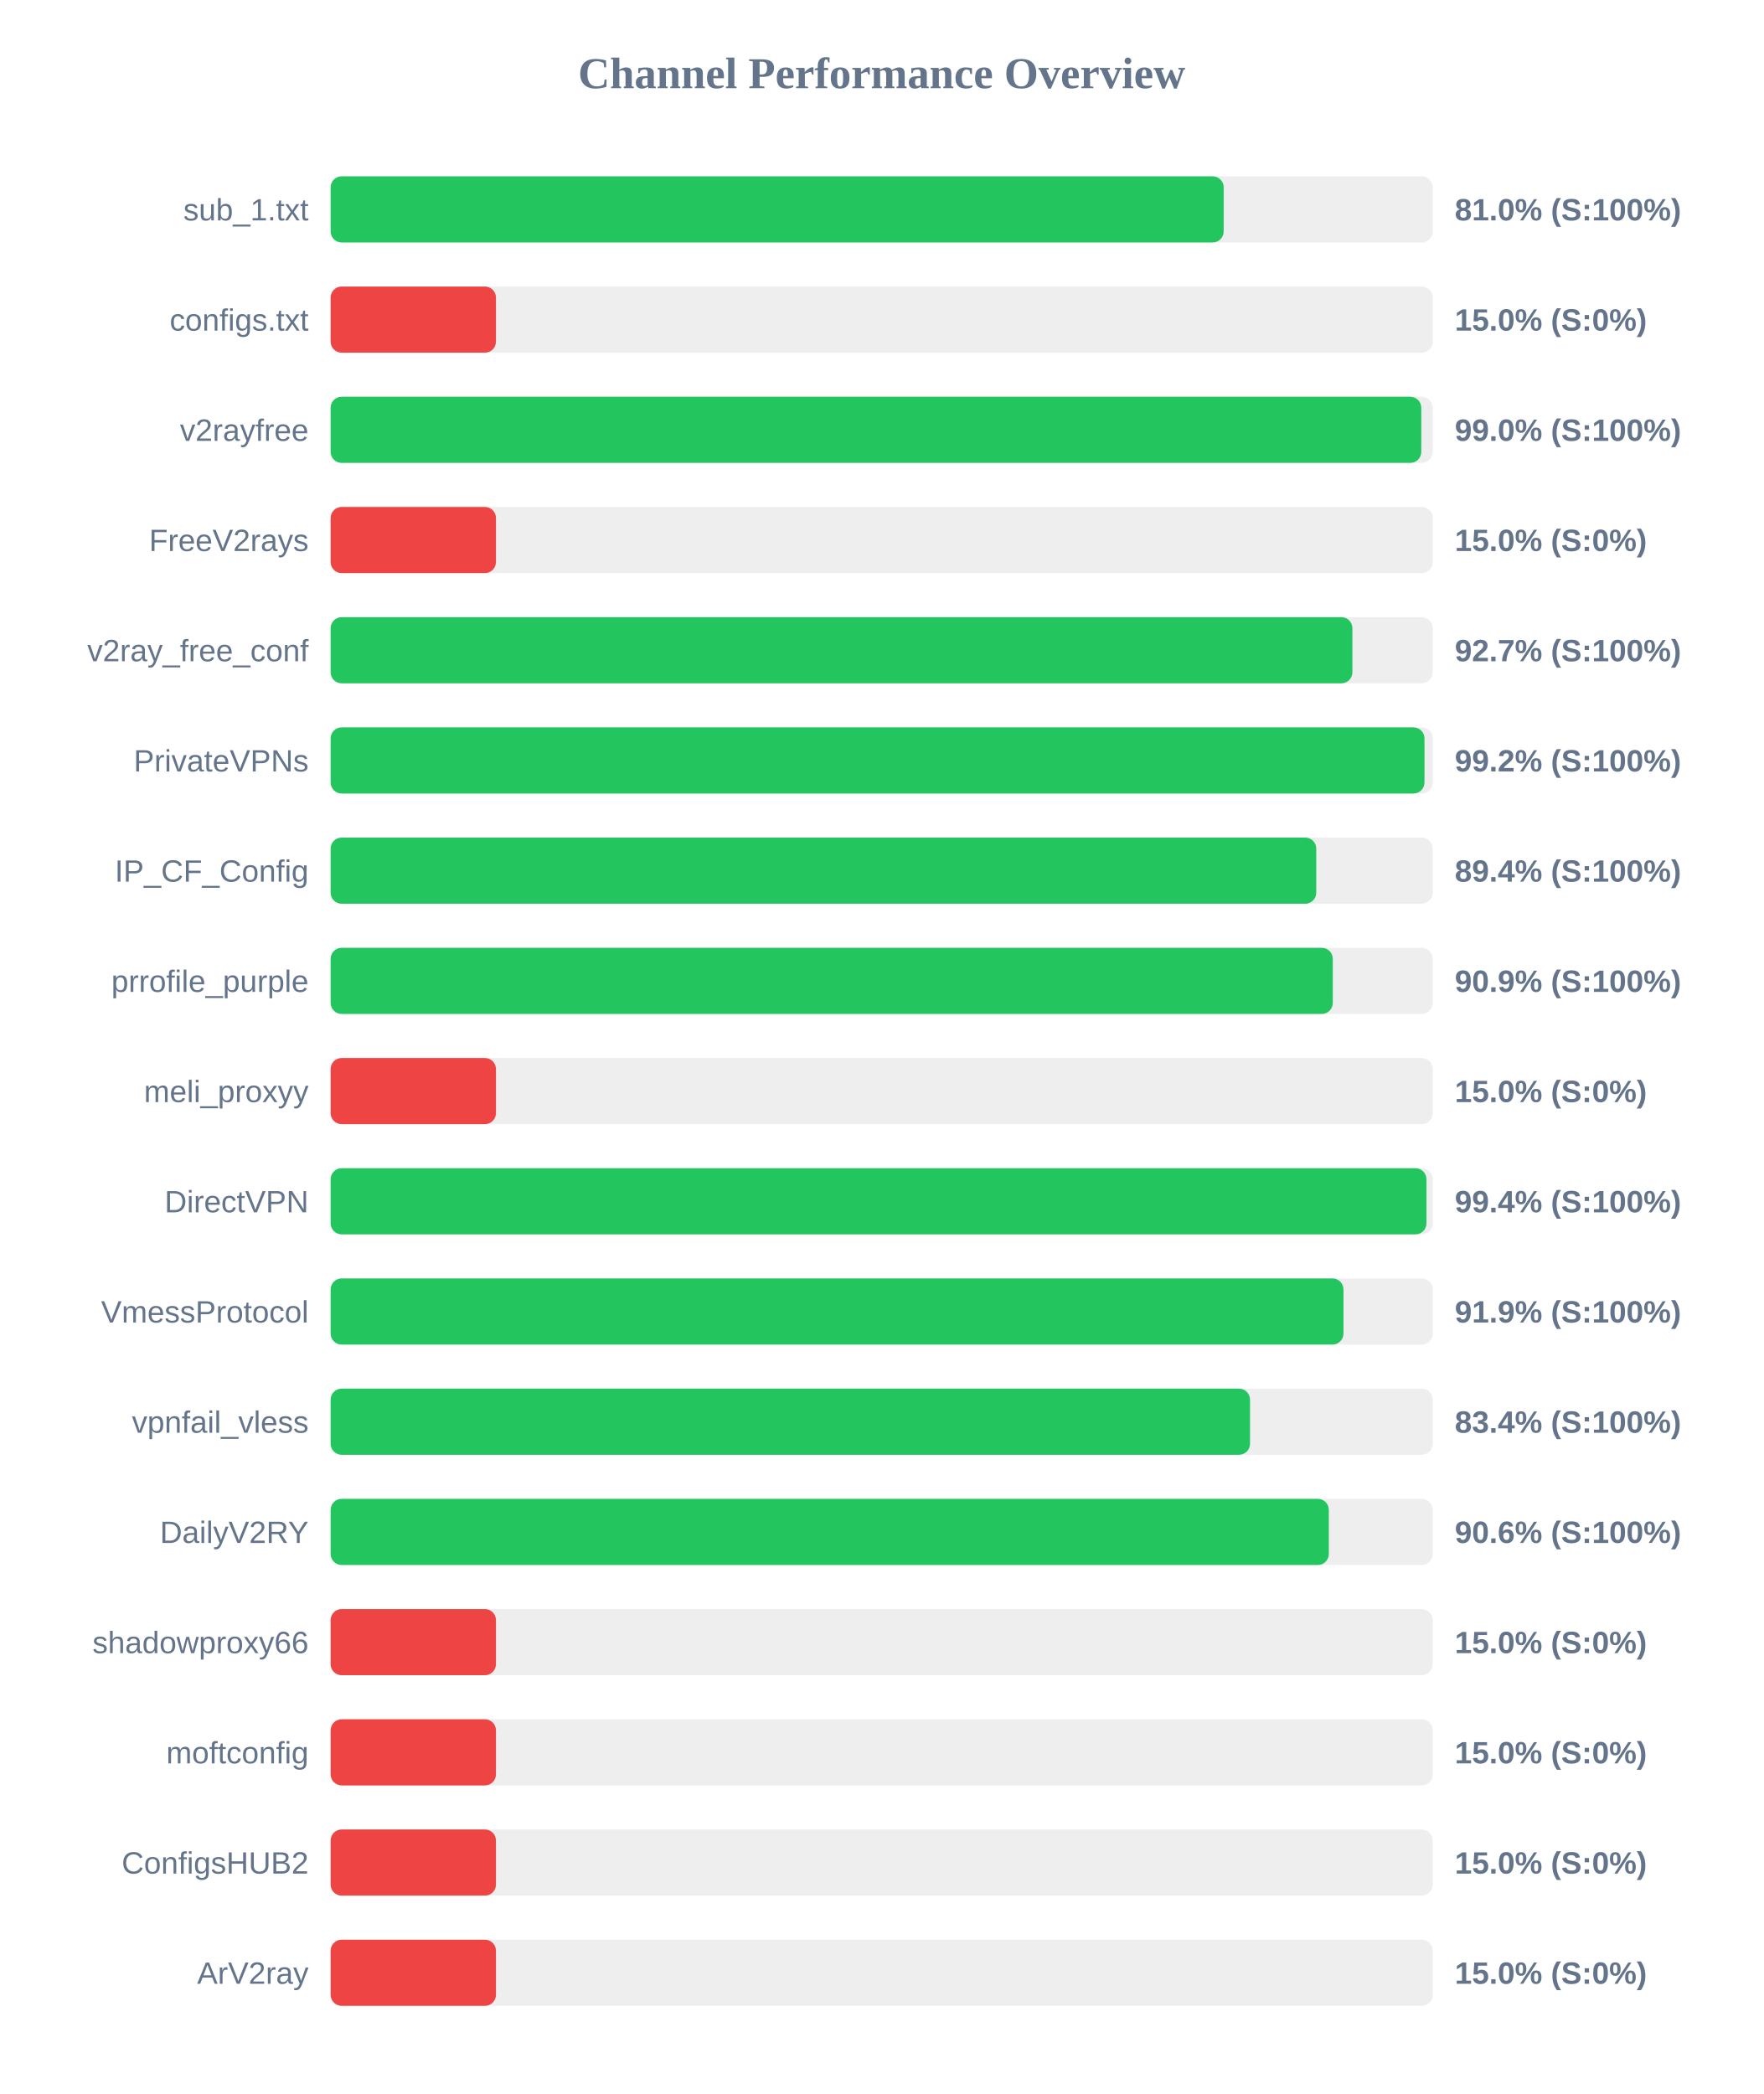
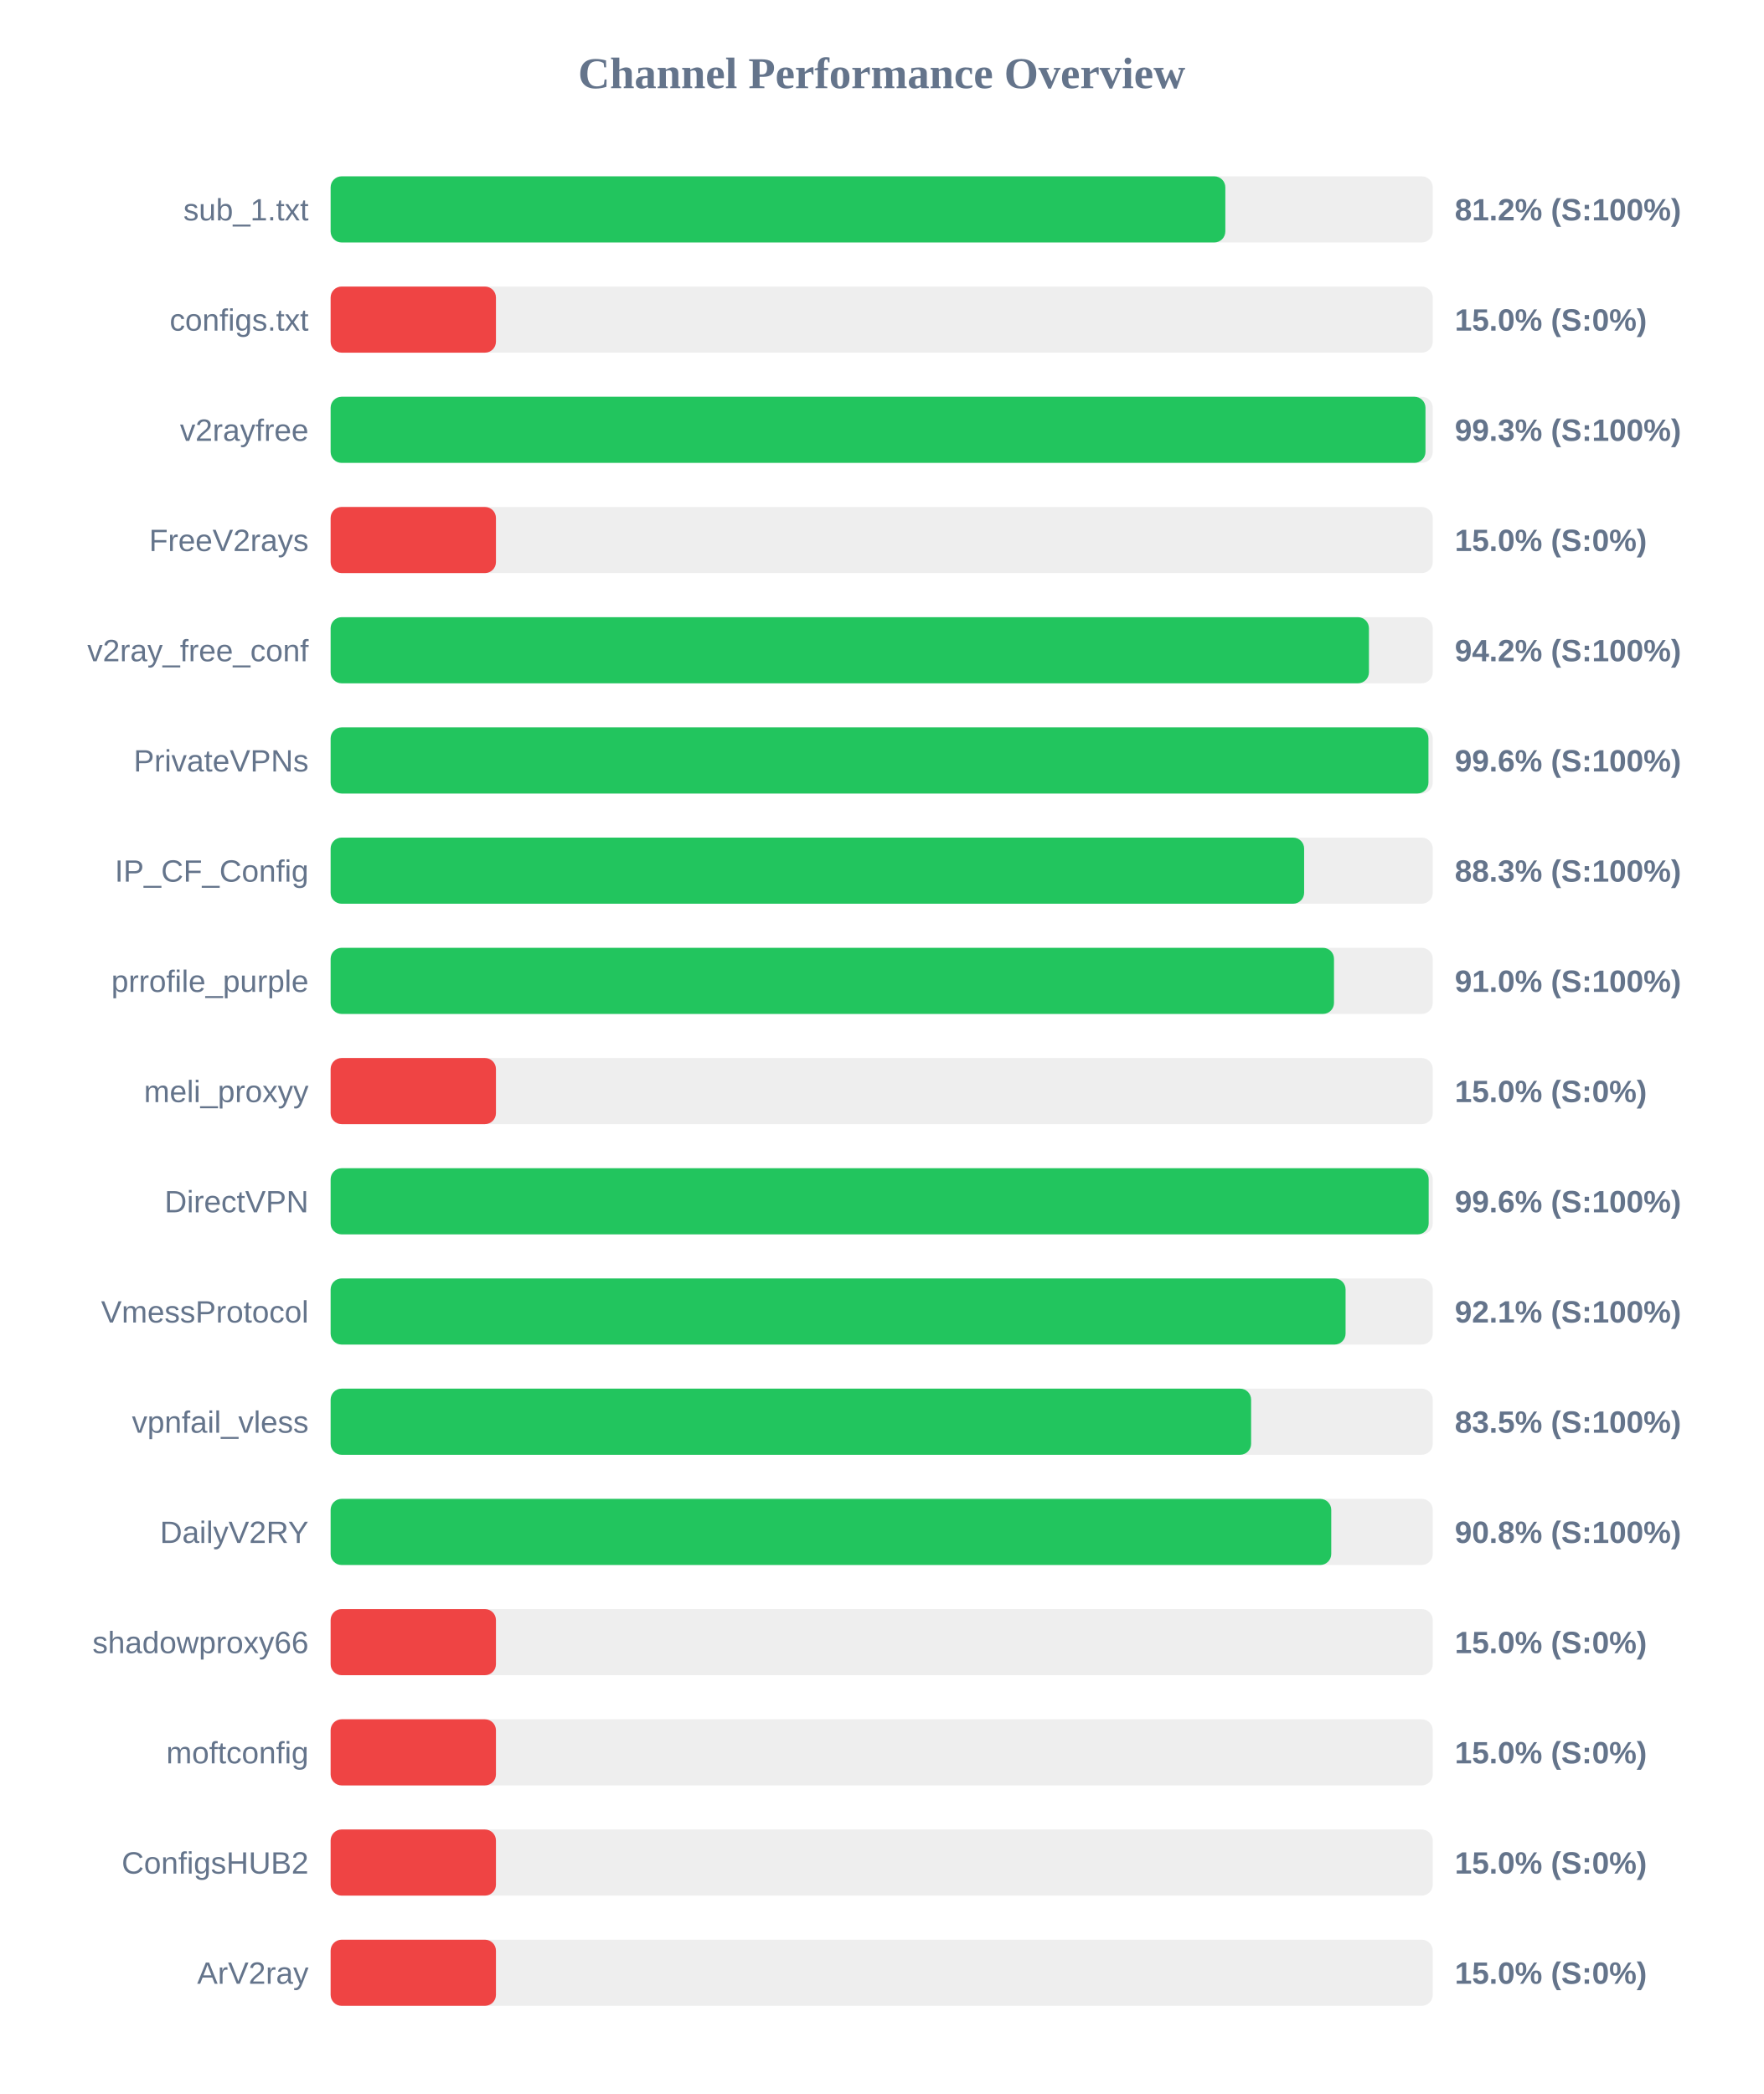
<svg xmlns="http://www.w3.org/2000/svg" width="800" height="950" version="1.1">
  <style>
        .row { font: 14px Arial; fill: #64748b; }
        .score { font: bold 14px Arial; fill: #64748b; }
    </style>
  <text x="400" y="40" text-anchor="middle" font-size="20px" font-weight="bold" fill="#64748b">Channel Performance Overview</text>
  <rect x="150" y="80" width="500" height="30" fill="#eee" rx="5" />
-   <rect x="150" y="80" width="405.15" height="30" fill="#22c55e" rx="5" />
+   <rect x="150" y="80" width="405.9" height="30" fill="#22c55e" rx="5" />
  <text x="140" y="100" text-anchor="end" class="row">sub_1.txt</text>
-   <text x="660" y="100" text-anchor="start" class="score">81.0% (S:100%)</text>
+   <text x="660" y="100" text-anchor="start" class="score">81.2% (S:100%)</text>
  <rect x="150" y="130" width="500" height="30" fill="#eee" rx="5" />
  <rect x="150" y="130" width="75.0" height="30" fill="#ef4444" rx="5" />
  <text x="140" y="150" text-anchor="end" class="row">configs.txt</text>
  <text x="660" y="150" text-anchor="start" class="score">15.0% (S:0%)</text>
  <rect x="150" y="180" width="500" height="30" fill="#eee" rx="5" />
-   <rect x="150" y="180" width="494.8" height="30" fill="#22c55e" rx="5" />
+   <rect x="150" y="180" width="496.7" height="30" fill="#22c55e" rx="5" />
  <text x="140" y="200" text-anchor="end" class="row">v2rayfree</text>
-   <text x="660" y="200" text-anchor="start" class="score">99.0% (S:100%)</text>
+   <text x="660" y="200" text-anchor="start" class="score">99.3% (S:100%)</text>
  <rect x="150" y="230" width="500" height="30" fill="#eee" rx="5" />
  <rect x="150" y="230" width="75.0" height="30" fill="#ef4444" rx="5" />
  <text x="140" y="250" text-anchor="end" class="row">FreeV2rays</text>
  <text x="660" y="250" text-anchor="start" class="score">15.0% (S:0%)</text>
  <rect x="150" y="280" width="500" height="30" fill="#eee" rx="5" />
-   <rect x="150" y="280" width="463.55" height="30" fill="#22c55e" rx="5" />
+   <rect x="150" y="280" width="471.05" height="30" fill="#22c55e" rx="5" />
  <text x="140" y="300" text-anchor="end" class="row">v2ray_free_conf</text>
-   <text x="660" y="300" text-anchor="start" class="score">92.7% (S:100%)</text>
+   <text x="660" y="300" text-anchor="start" class="score">94.2% (S:100%)</text>
  <rect x="150" y="330" width="500" height="30" fill="#eee" rx="5" />
-   <rect x="150" y="330" width="496.25" height="30" fill="#22c55e" rx="5" />
+   <rect x="150" y="330" width="498.05" height="30" fill="#22c55e" rx="5" />
  <text x="140" y="350" text-anchor="end" class="row">PrivateVPNs</text>
-   <text x="660" y="350" text-anchor="start" class="score">99.2% (S:100%)</text>
+   <text x="660" y="350" text-anchor="start" class="score">99.6% (S:100%)</text>
  <rect x="150" y="380" width="500" height="30" fill="#eee" rx="5" />
-   <rect x="150" y="380" width="447.15" height="30" fill="#22c55e" rx="5" />
+   <rect x="150" y="380" width="441.65" height="30" fill="#22c55e" rx="5" />
  <text x="140" y="400" text-anchor="end" class="row">IP_CF_Config</text>
-   <text x="660" y="400" text-anchor="start" class="score">89.4% (S:100%)</text>
+   <text x="660" y="400" text-anchor="start" class="score">88.3% (S:100%)</text>
  <rect x="150" y="430" width="500" height="30" fill="#eee" rx="5" />
-   <rect x="150" y="430" width="454.65" height="30" fill="#22c55e" rx="5" />
+   <rect x="150" y="430" width="455.2" height="30" fill="#22c55e" rx="5" />
  <text x="140" y="450" text-anchor="end" class="row">prrofile_purple</text>
-   <text x="660" y="450" text-anchor="start" class="score">90.9% (S:100%)</text>
+   <text x="660" y="450" text-anchor="start" class="score">91.0% (S:100%)</text>
  <rect x="150" y="480" width="500" height="30" fill="#eee" rx="5" />
  <rect x="150" y="480" width="75.0" height="30" fill="#ef4444" rx="5" />
  <text x="140" y="500" text-anchor="end" class="row">meli_proxyy</text>
  <text x="660" y="500" text-anchor="start" class="score">15.0% (S:0%)</text>
  <rect x="150" y="530" width="500" height="30" fill="#eee" rx="5" />
-   <rect x="150" y="530" width="497.15" height="30" fill="#22c55e" rx="5" />
+   <rect x="150" y="530" width="498.15" height="30" fill="#22c55e" rx="5" />
  <text x="140" y="550" text-anchor="end" class="row">DirectVPN</text>
-   <text x="660" y="550" text-anchor="start" class="score">99.4% (S:100%)</text>
+   <text x="660" y="550" text-anchor="start" class="score">99.6% (S:100%)</text>
  <rect x="150" y="580" width="500" height="30" fill="#eee" rx="5" />
-   <rect x="150" y="580" width="459.5" height="30" fill="#22c55e" rx="5" />
+   <rect x="150" y="580" width="460.45" height="30" fill="#22c55e" rx="5" />
  <text x="140" y="600" text-anchor="end" class="row">VmessProtocol</text>
-   <text x="660" y="600" text-anchor="start" class="score">91.9% (S:100%)</text>
+   <text x="660" y="600" text-anchor="start" class="score">92.1% (S:100%)</text>
  <rect x="150" y="630" width="500" height="30" fill="#eee" rx="5" />
-   <rect x="150" y="630" width="417.1" height="30" fill="#22c55e" rx="5" />
+   <rect x="150" y="630" width="417.6" height="30" fill="#22c55e" rx="5" />
  <text x="140" y="650" text-anchor="end" class="row">vpnfail_vless</text>
-   <text x="660" y="650" text-anchor="start" class="score">83.4% (S:100%)</text>
+   <text x="660" y="650" text-anchor="start" class="score">83.5% (S:100%)</text>
  <rect x="150" y="680" width="500" height="30" fill="#eee" rx="5" />
-   <rect x="150" y="680" width="452.85" height="30" fill="#22c55e" rx="5" />
+   <rect x="150" y="680" width="453.95" height="30" fill="#22c55e" rx="5" />
  <text x="140" y="700" text-anchor="end" class="row">DailyV2RY</text>
-   <text x="660" y="700" text-anchor="start" class="score">90.6% (S:100%)</text>
+   <text x="660" y="700" text-anchor="start" class="score">90.8% (S:100%)</text>
  <rect x="150" y="730" width="500" height="30" fill="#eee" rx="5" />
  <rect x="150" y="730" width="75.0" height="30" fill="#ef4444" rx="5" />
  <text x="140" y="750" text-anchor="end" class="row">shadowproxy66</text>
  <text x="660" y="750" text-anchor="start" class="score">15.0% (S:0%)</text>
  <rect x="150" y="780" width="500" height="30" fill="#eee" rx="5" />
  <rect x="150" y="780" width="75.0" height="30" fill="#ef4444" rx="5" />
  <text x="140" y="800" text-anchor="end" class="row">moftconfig</text>
  <text x="660" y="800" text-anchor="start" class="score">15.0% (S:0%)</text>
  <rect x="150" y="830" width="500" height="30" fill="#eee" rx="5" />
  <rect x="150" y="830" width="75.0" height="30" fill="#ef4444" rx="5" />
  <text x="140" y="850" text-anchor="end" class="row">ConfigsHUB2</text>
  <text x="660" y="850" text-anchor="start" class="score">15.0% (S:0%)</text>
  <rect x="150" y="880" width="500" height="30" fill="#eee" rx="5" />
  <rect x="150" y="880" width="75.0" height="30" fill="#ef4444" rx="5" />
  <text x="140" y="900" text-anchor="end" class="row">ArV2ray</text>
  <text x="660" y="900" text-anchor="start" class="score">15.0% (S:0%)</text>
</svg>
